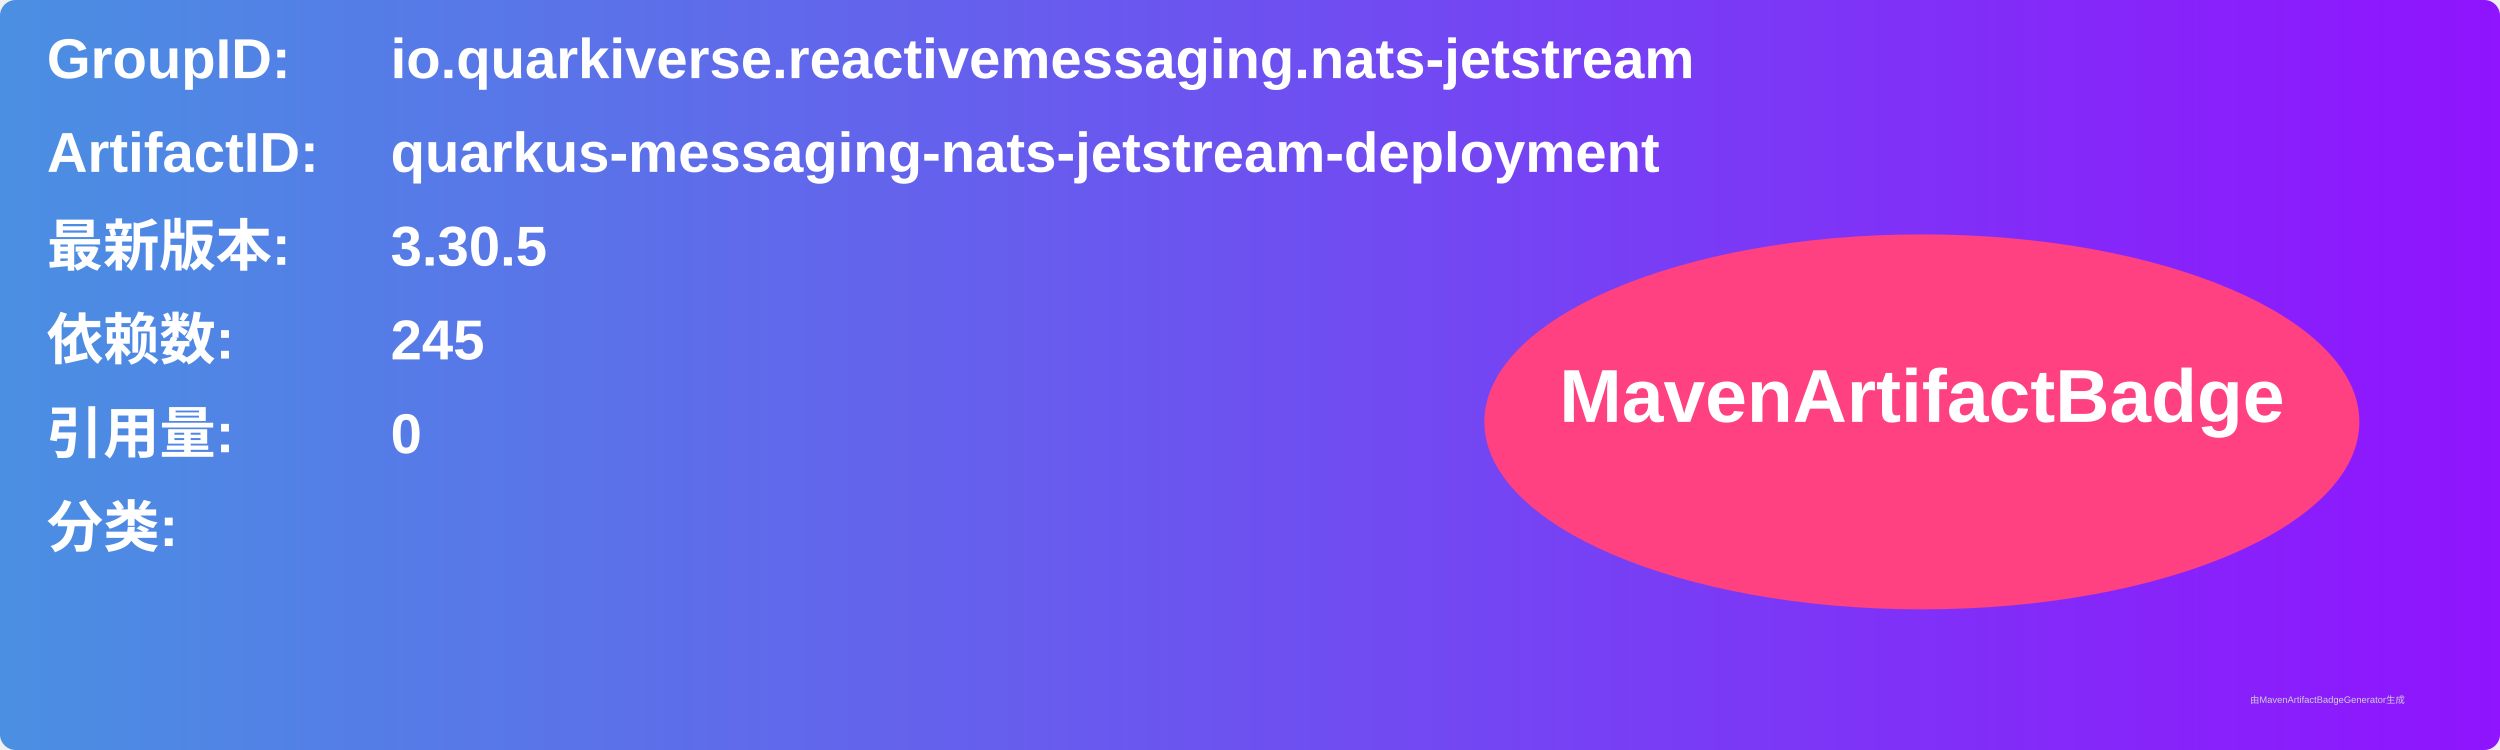
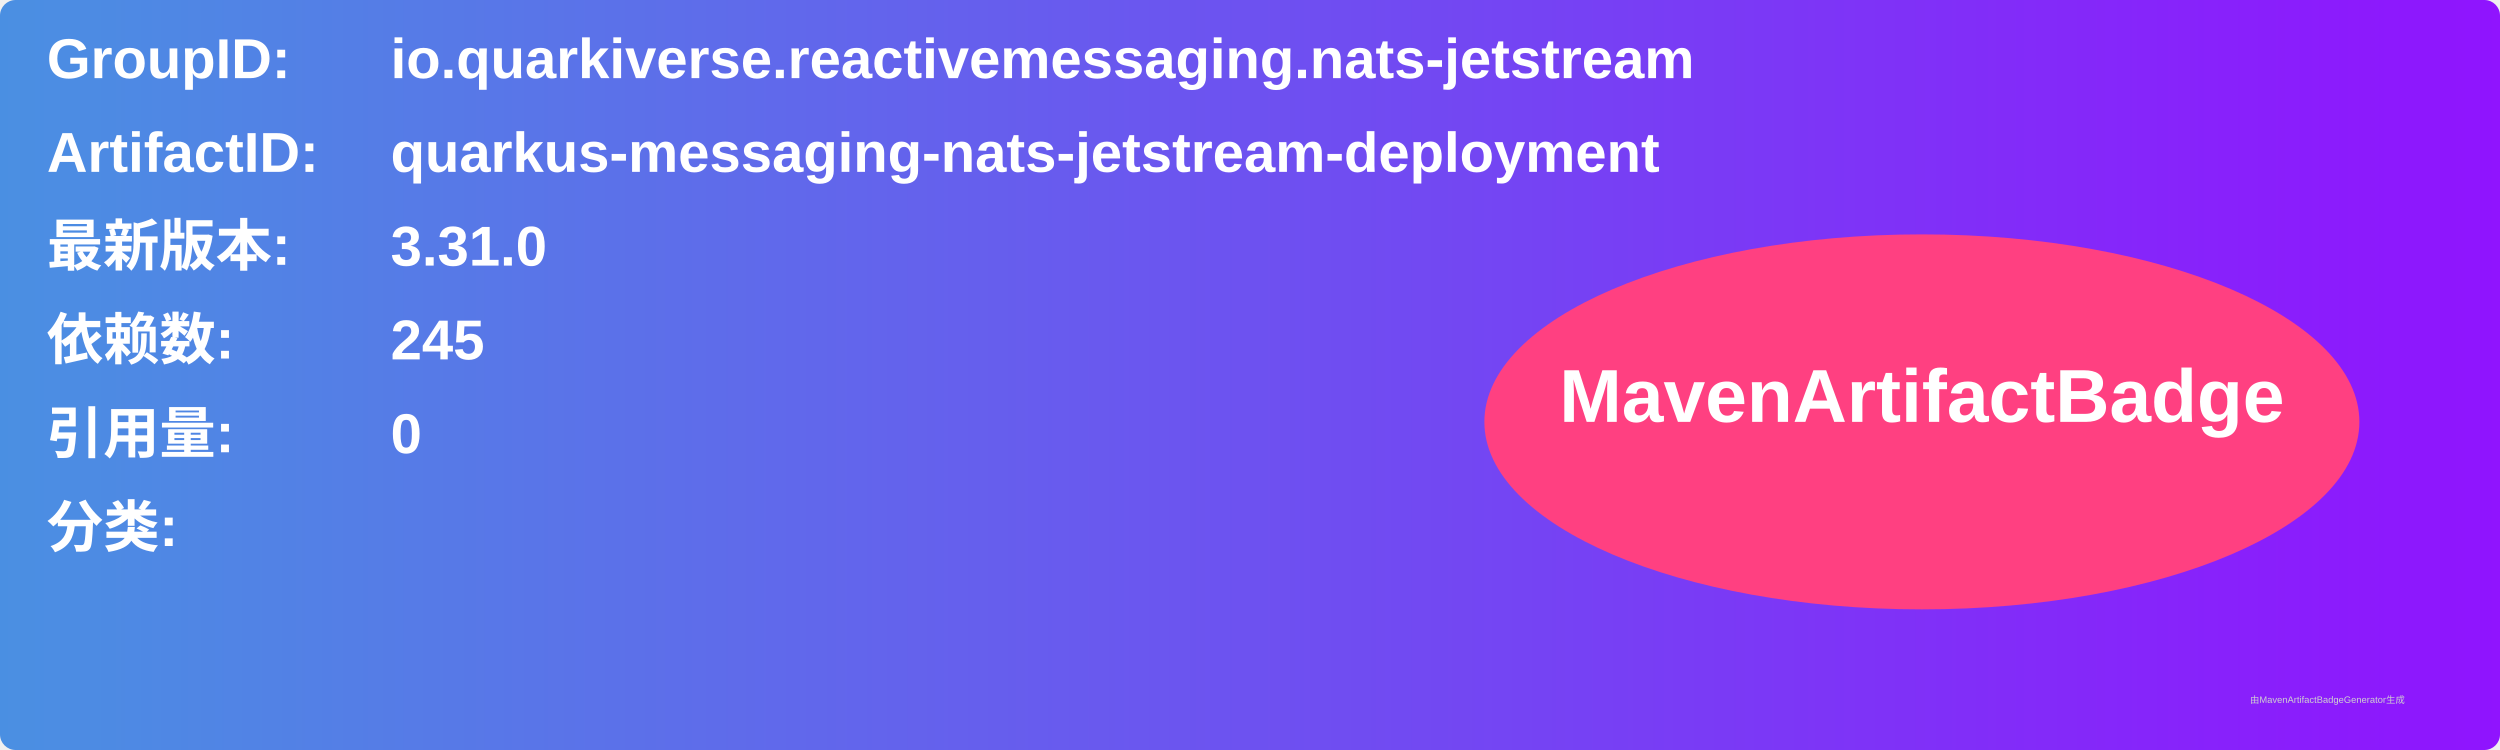
<svg xmlns="http://www.w3.org/2000/svg" width="800" height="240" viewBox="0 0 800 240">
  <linearGradient id="grad" x1="0%" y1="0%" x2="100%" y2="0%">
    <stop offset="0%" stop-color="#4a90e2" />
    <stop offset="100%" stop-color="#9013fe" />
  </linearGradient>
  <rect width="100%" height="100%" rx="5" ry="5" fill="url(#grad)" />
  <g transform="translate(15, 15)">
    <text x="0" y="10" font-family="Arial" font-size="18" fill="white" font-weight="bold" width="260">GroupID:</text>
    <text x="110" y="10" font-family="Arial" font-size="18" fill="white" font-weight="bold" width="460">io.quarkiverse.reactivemessaging.nats-jetstream</text>
    <text x="0" y="40" font-family="Arial" font-size="18" fill="white" font-weight="bold" width="260">ArtifactID:</text>
    <text x="110" y="40" font-family="Arial" font-size="18" fill="white" font-weight="bold" width="460">quarkus-messaging-nats-jetstream-deployment</text>
    <text x="0" y="70" font-family="Arial" font-size="18" fill="white" font-weight="bold">最新版本:</text>
    <text x="110" y="70" font-family="Arial" font-size="18" fill="white" font-weight="bold">
-       <tspan font-weight="bold">3.30.5</tspan>
+       <tspan font-weight="bold">3.31.0</tspan>
    </text>
    <text x="0" y="100" font-family="Arial" font-size="18" fill="white" font-weight="bold">依赖数: </text>
    <text x="110" y="100" font-family="Arial" font-size="18" fill="white">
      <tspan font-weight="bold">245</tspan>
    </text>
    <text x="0" y="130" font-family="Arial" font-size="18" fill="white" font-weight="bold">引用量: </text>
    <text x="110" y="130" font-family="Arial" font-size="18" fill="white">
      <tspan font-weight="bold">0</tspan>
    </text>
    <text x="0" y="160" font-family="Arial" font-size="18" fill="white" font-weight="bold">分类:</text>
    <text x="10" y="190" font-family="Arial" font-size="10" fill="white">
      <tspan font-weight="bold" />
    </text>
    <ellipse cx="600" cy="120" rx="140" ry="60" fill="#ff4081" />
    <text x="600" y="120" text-anchor="middle" font-family="Arial" font-size="24" fill="white" font-weight="bold">MavenArtifactBadge</text>
  </g>
  <text x="720" y="225" font-family="Arial" font-size="3" fill="#d0d0d0">由MavenArtifactBadgeGenerator生成</text>
</svg>
